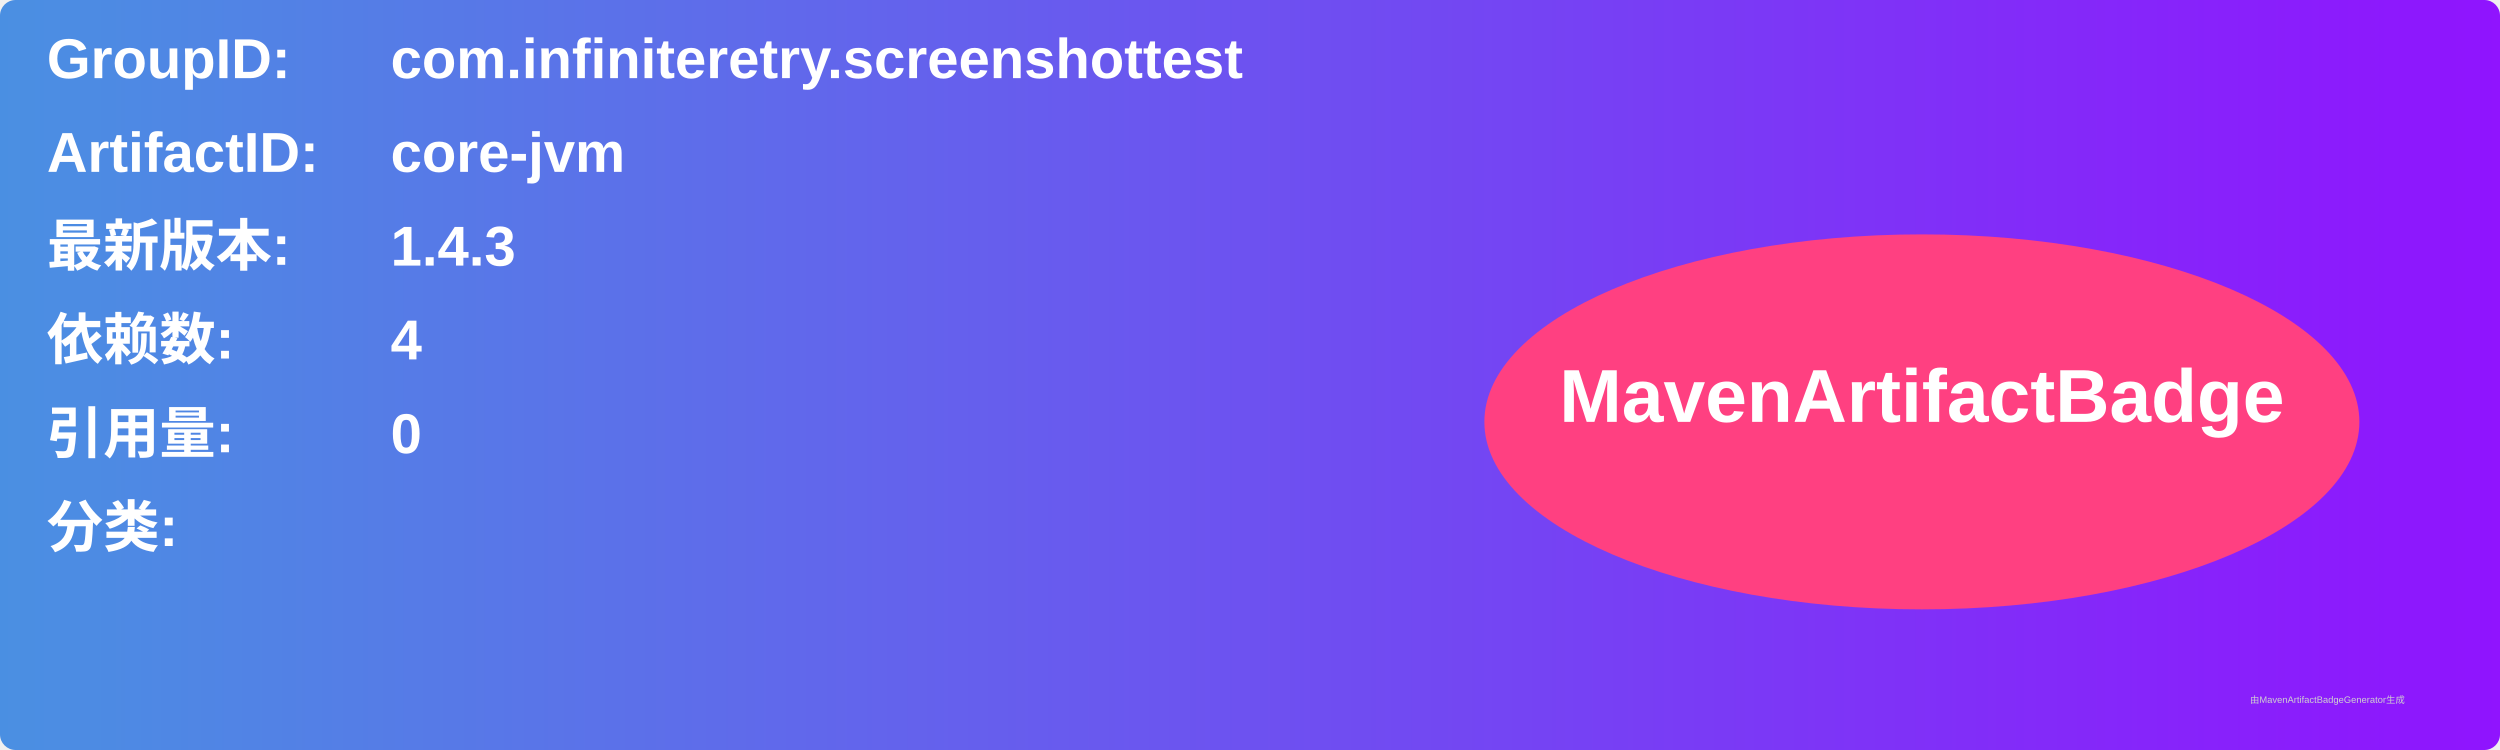
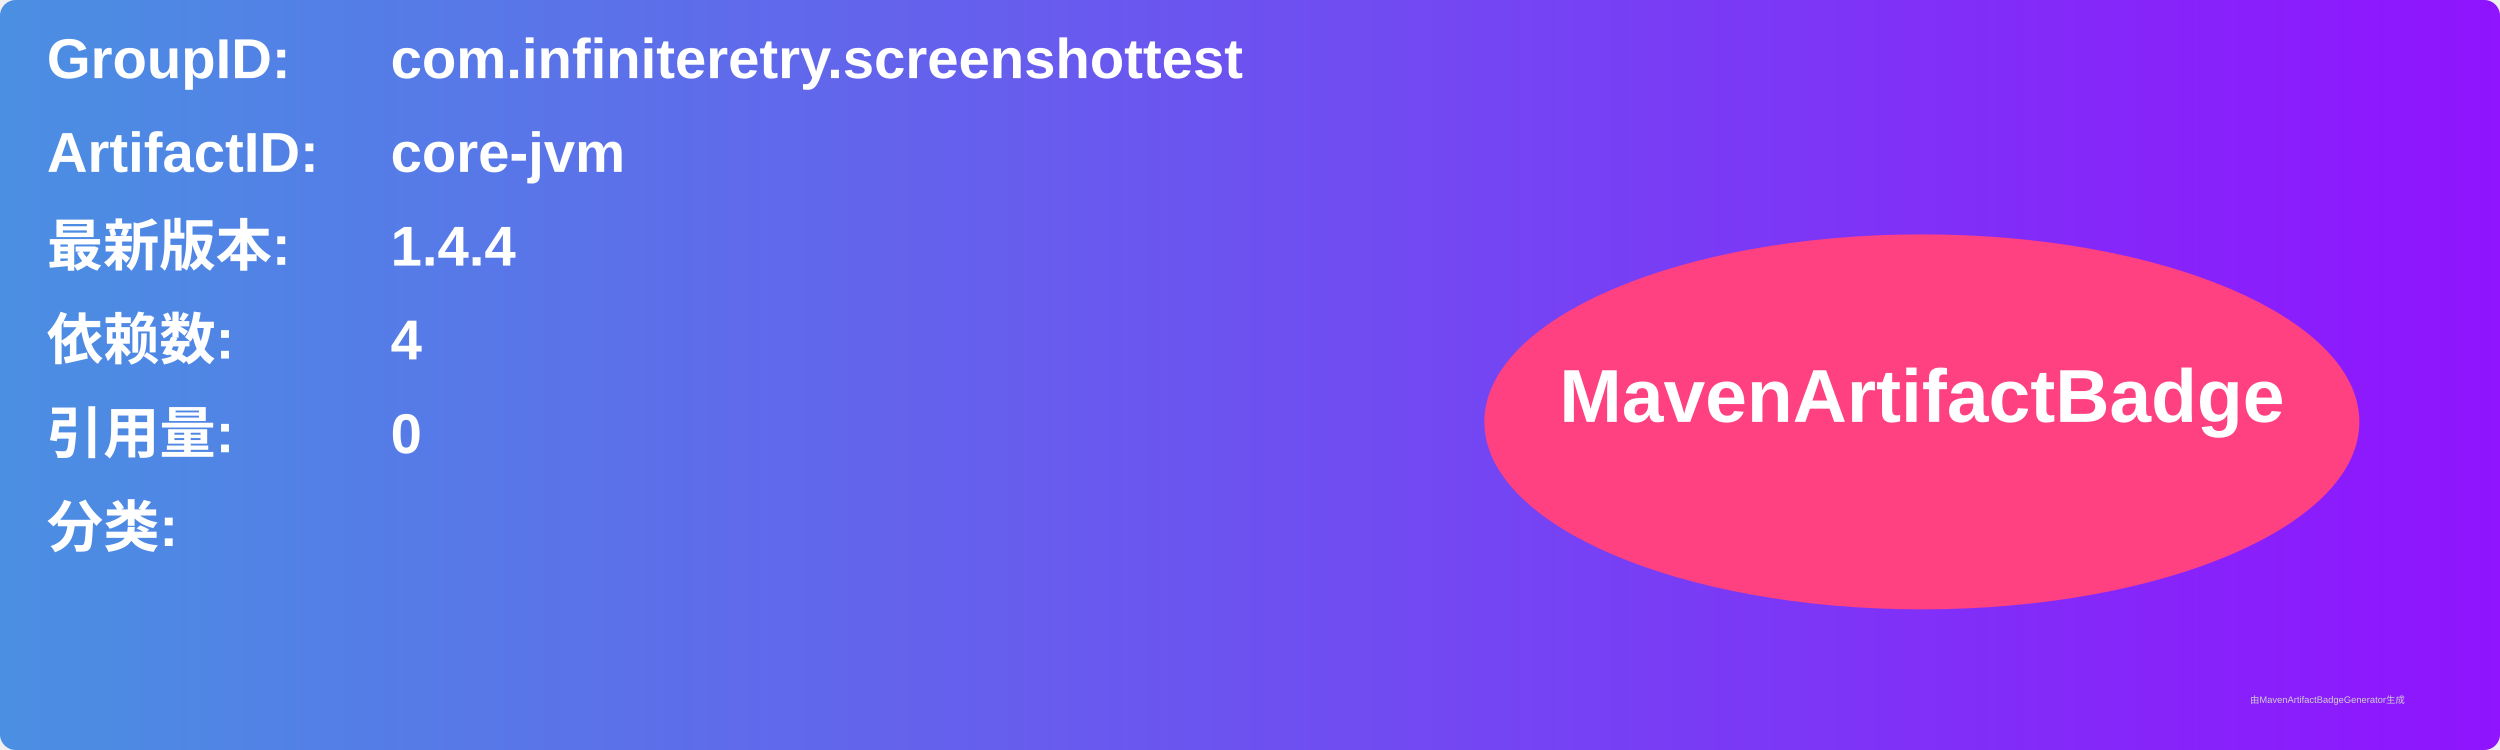
<svg xmlns="http://www.w3.org/2000/svg" width="800" height="240" viewBox="0 0 800 240">
  <linearGradient id="grad" x1="0%" y1="0%" x2="100%" y2="0%">
    <stop offset="0%" stop-color="#4a90e2" />
    <stop offset="100%" stop-color="#9013fe" />
  </linearGradient>
  <rect width="100%" height="100%" rx="5" ry="5" fill="url(#grad)" />
  <g transform="translate(15, 15)">
    <text x="0" y="10" font-family="Arial" font-size="18" fill="white" font-weight="bold" width="260">GroupID:</text>
    <text x="110" y="10" font-family="Arial" font-size="18" fill="white" font-weight="bold" width="460">com.infiniteretry.screenshottest</text>
    <text x="0" y="40" font-family="Arial" font-size="18" fill="white" font-weight="bold" width="260">ArtifactID:</text>
    <text x="110" y="40" font-family="Arial" font-size="18" fill="white" font-weight="bold" width="460">core-jvm</text>
    <text x="0" y="70" font-family="Arial" font-size="18" fill="white" font-weight="bold">最新版本:</text>
    <text x="110" y="70" font-family="Arial" font-size="18" fill="white" font-weight="bold">
-       <tspan font-weight="bold">1.4.3</tspan>
+       <tspan font-weight="bold">1.4.4</tspan>
    </text>
    <text x="0" y="100" font-family="Arial" font-size="18" fill="white" font-weight="bold">依赖数: </text>
    <text x="110" y="100" font-family="Arial" font-size="18" fill="white">
      <tspan font-weight="bold">4</tspan>
    </text>
    <text x="0" y="130" font-family="Arial" font-size="18" fill="white" font-weight="bold">引用量: </text>
    <text x="110" y="130" font-family="Arial" font-size="18" fill="white">
      <tspan font-weight="bold">0</tspan>
    </text>
    <text x="0" y="160" font-family="Arial" font-size="18" fill="white" font-weight="bold">分类:</text>
    <text x="10" y="190" font-family="Arial" font-size="10" fill="white">
      <tspan font-weight="bold" />
    </text>
    <ellipse cx="600" cy="120" rx="140" ry="60" fill="#ff4081" />
    <text x="600" y="120" text-anchor="middle" font-family="Arial" font-size="24" fill="white" font-weight="bold">MavenArtifactBadge</text>
  </g>
  <text x="720" y="225" font-family="Arial" font-size="3" fill="#d0d0d0">由MavenArtifactBadgeGenerator生成</text>
</svg>
